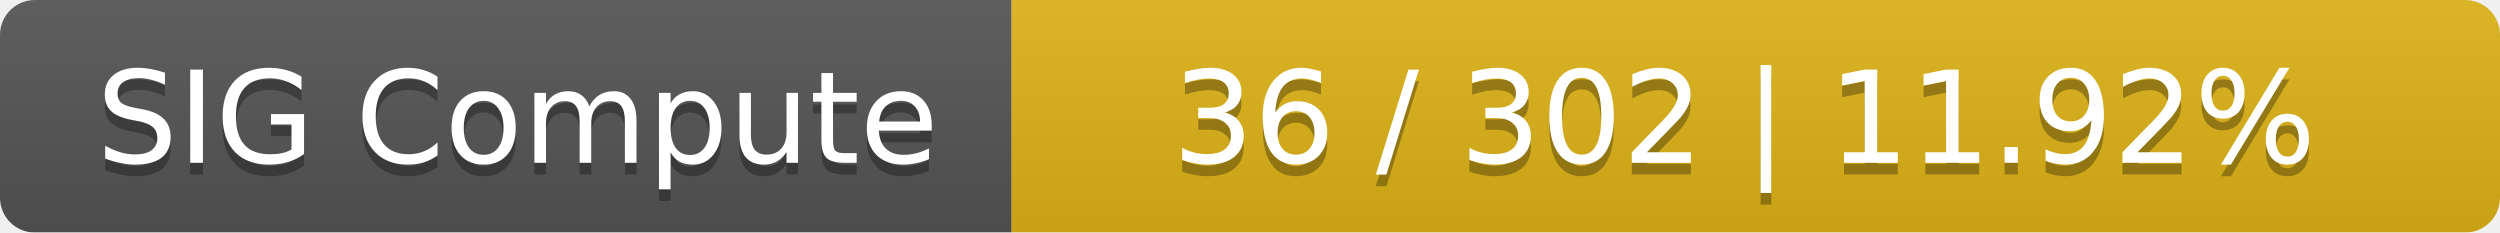
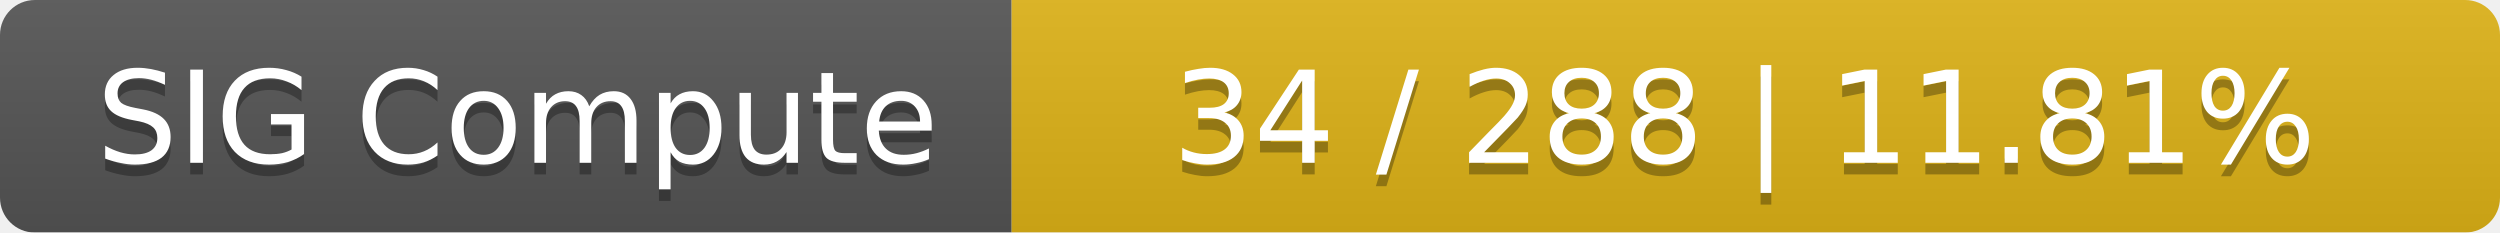
<svg xmlns="http://www.w3.org/2000/svg" width="215" height="20">
  <linearGradient id="smooth" x2="0" y2="100%">
    <stop offset="0" stop-color="#bbb" stop-opacity=".1" />
    <stop offset="1" stop-opacity=".1" />
  </linearGradient>
  <mask id="round">
    <rect width="215" height="20" rx="3" fill="#fff" />
  </mask>
  <g mask="url(#round)">
    <rect width="87" height="20" fill="#555" />
    <rect x="87" width="128" height="20" fill="#dfb317" />
    <rect width="215" height="20" fill="url(#smooth)" />
  </g>
  <g fill="#fff" text-anchor="middle" font-family="DejaVu Sans,Verdana,Geneva,sans-serif" font-size="11">
    <text x="44.5" y="15" fill="#010101" fill-opacity=".3">SIG Compute</text>
    <text x="44.5" y="14">SIG Compute</text>
-     <text x="150" y="15" fill="#010101" fill-opacity=".3">36 / 302    |    11.92%</text>
-     <text x="150" y="14">36 / 302    |    11.92%</text>
+     <text x="150" y="15" fill="#010101" fill-opacity=".3">34 / 288    |    11.81%</text>
+     <text x="150" y="14">34 / 288    |    11.81%</text>
  </g>
</svg>
